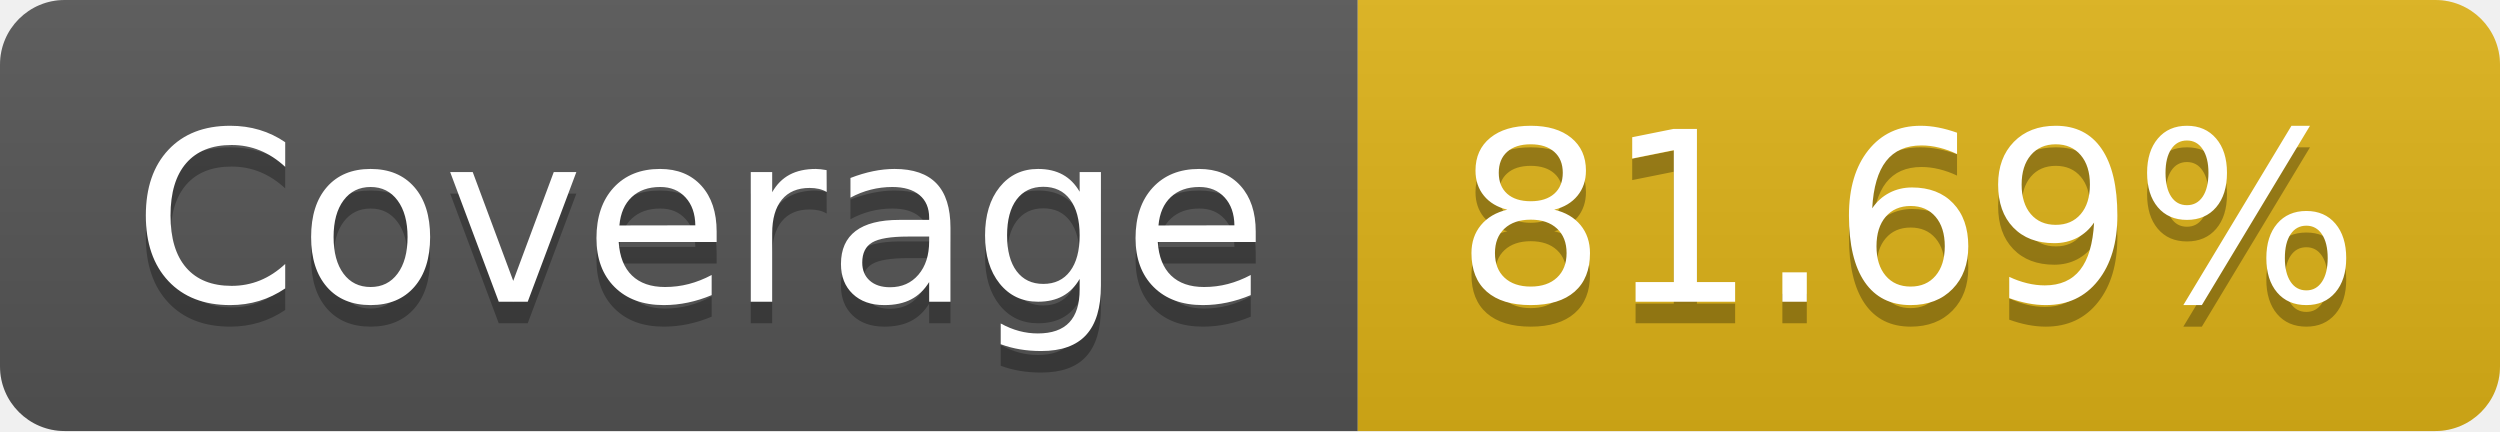
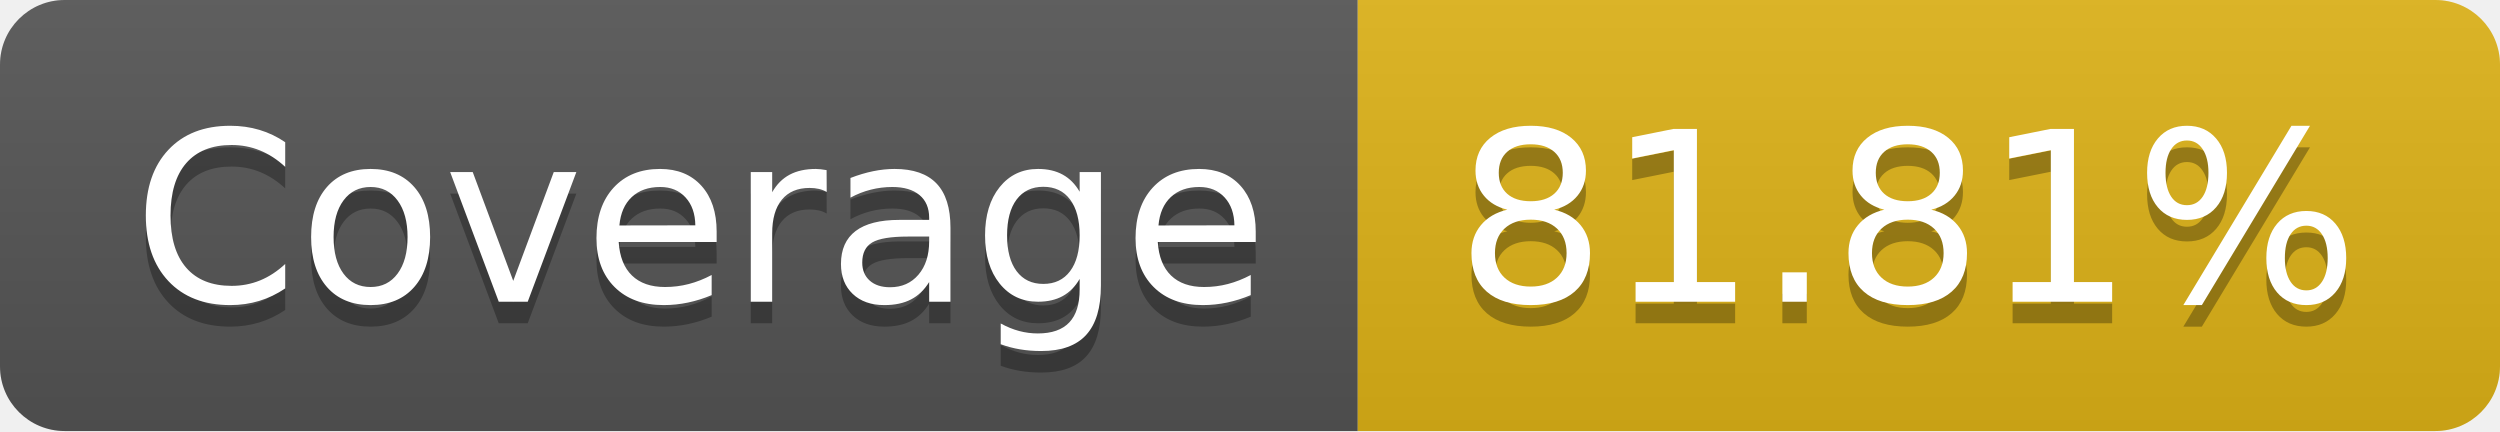
- <svg xmlns="http://www.w3.org/2000/svg" width="116" height="20" role="img" aria-label="Coverage: 81.69%">
+ <svg xmlns="http://www.w3.org/2000/svg" width="116" height="20" role="img" aria-label="Coverage: 81.81%">
  <linearGradient id="s" x2="0" y2="100%">
    <stop offset="0" stop-color="#bbb" stop-opacity=".1" />
    <stop offset="1" stop-opacity=".1" />
  </linearGradient>
  <clipPath id="r">
    <rect width="116" height="20" rx="3" fill="#fff" />
  </clipPath>
  <g clip-path="url(#r)">
    <rect width="63" height="20" fill="#555" />
    <rect x="63" width="53" height="20" fill="#dfb317" />
    <rect width="116" height="20" fill="url(#s)" />
  </g>
  <g fill="#fff" text-anchor="middle" font-family="Verdana,Geneva,DejaVu Sans,sans-serif" text-rendering="geometricPrecision" font-size="110">
    <text aria-hidden="true" x="325" y="150" fill="#010101" fill-opacity=".3" transform="scale(.1)" textLength="530">Coverage</text>
    <text x="325" y="140" transform="scale(.1)" fill="#fff" textLength="530">Coverage</text>
-     <text aria-hidden="true" x="885" y="150" fill="#010101" fill-opacity=".3" transform="scale(.1)" textLength="430">81.69%</text>
-     <text x="885" y="140" transform="scale(.1)" fill="#fff" textLength="430">81.69%</text>
+     <text aria-hidden="true" x="885" y="150" fill="#010101" fill-opacity=".3" transform="scale(.1)" textLength="430">81.81%</text>
+     <text x="885" y="140" transform="scale(.1)" fill="#fff" textLength="430">81.81%</text>
  </g>
</svg>
